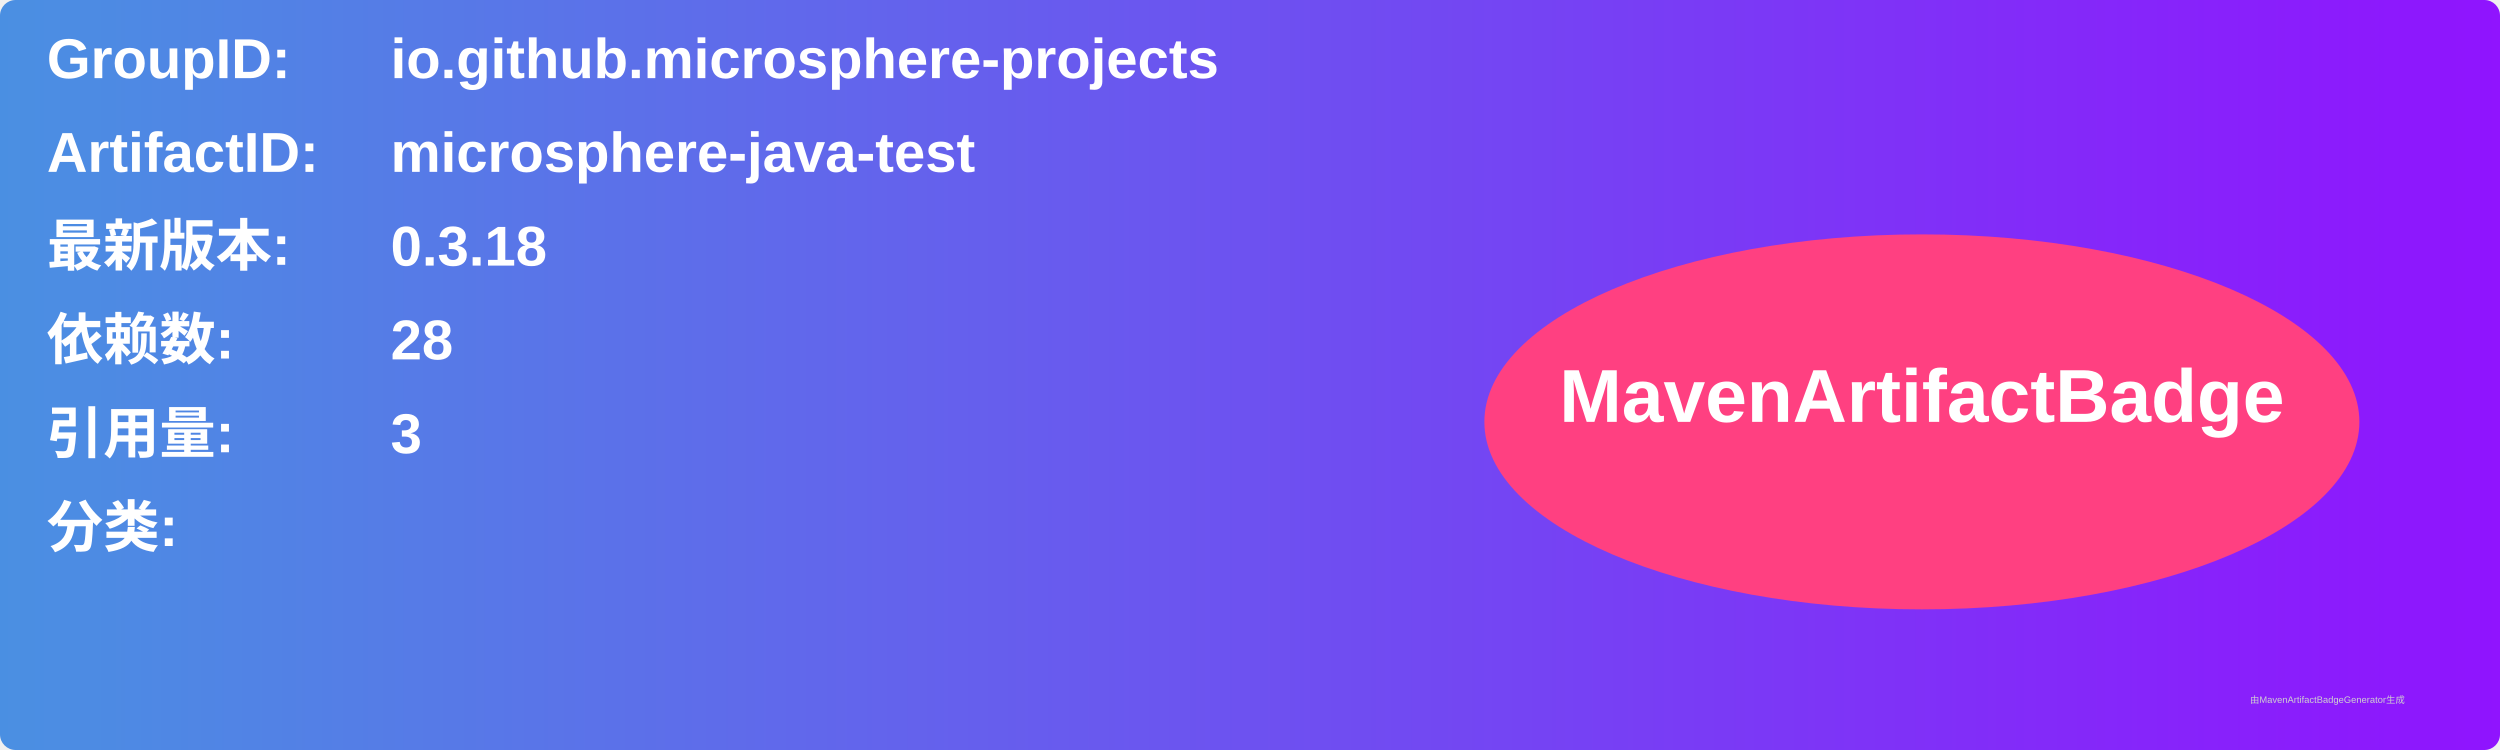
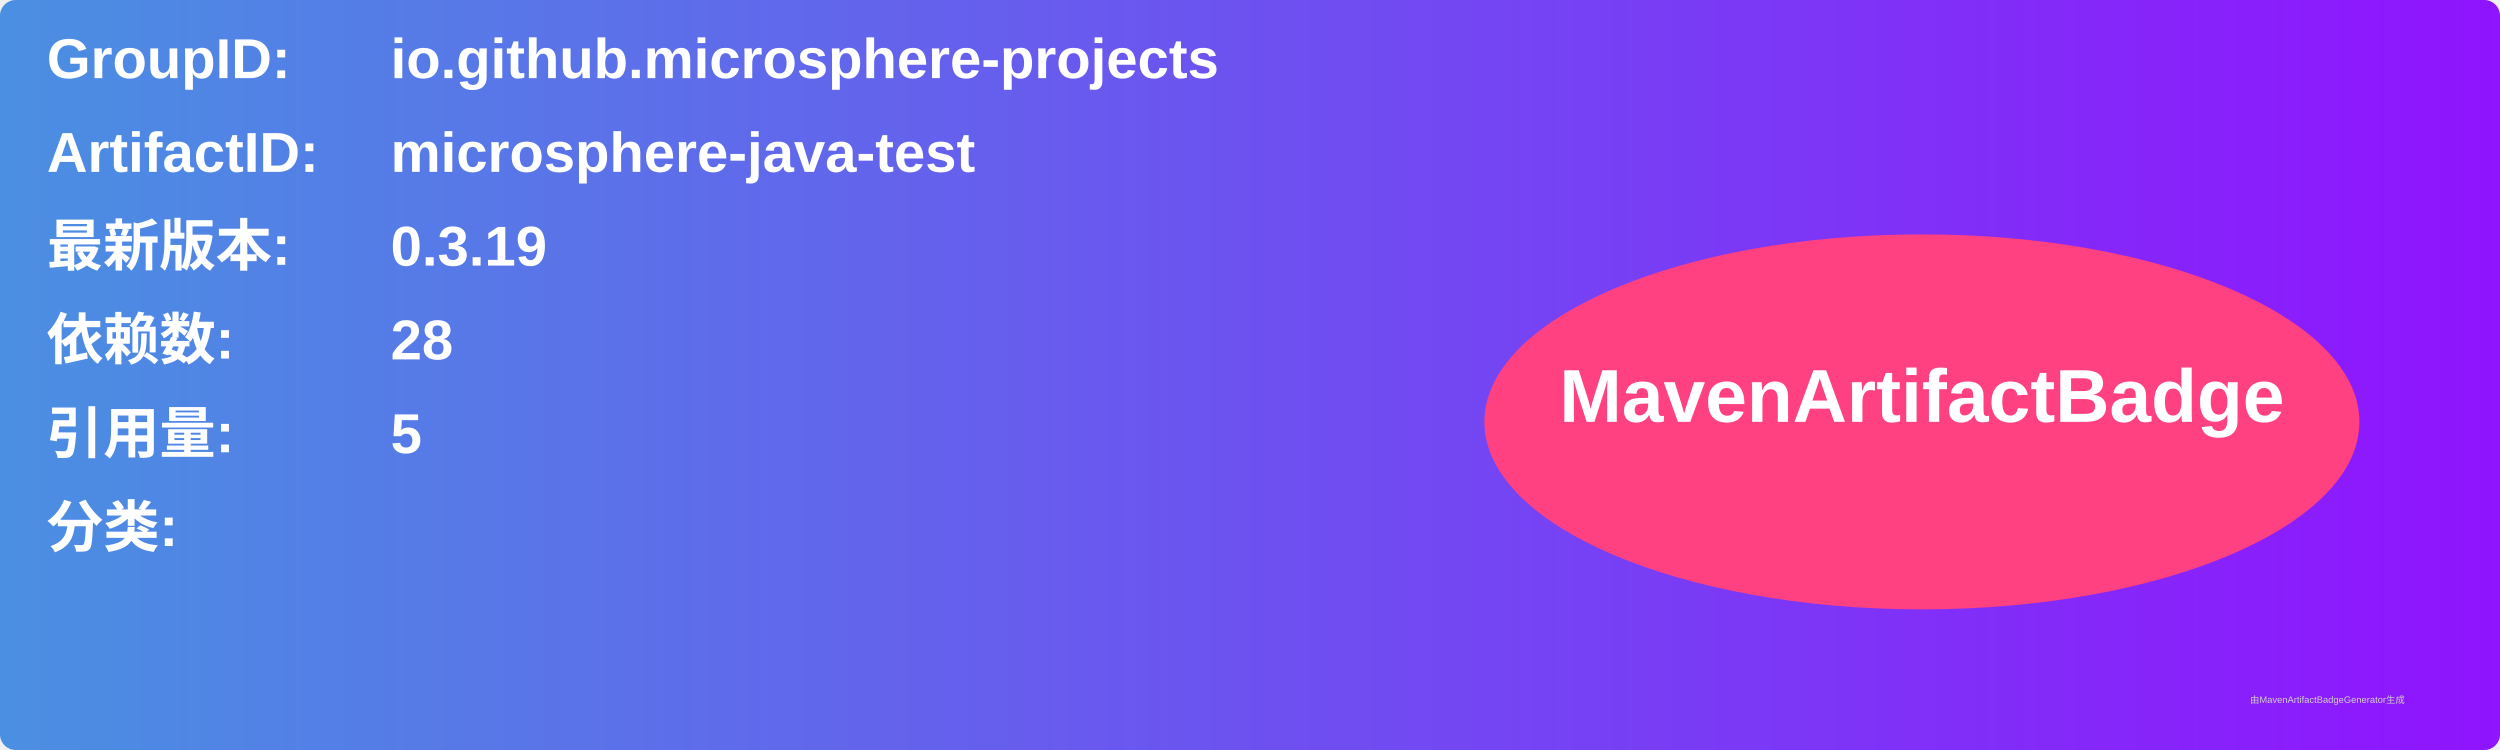
<svg xmlns="http://www.w3.org/2000/svg" width="800" height="240" viewBox="0 0 800 240">
  <linearGradient id="grad" x1="0%" y1="0%" x2="100%" y2="0%">
    <stop offset="0%" stop-color="#4a90e2" />
    <stop offset="100%" stop-color="#9013fe" />
  </linearGradient>
  <rect width="100%" height="100%" rx="5" ry="5" fill="url(#grad)" />
  <g transform="translate(15, 15)">
    <text x="0" y="10" font-family="Arial" font-size="18" fill="white" font-weight="bold" width="260">GroupID:</text>
    <text x="110" y="10" font-family="Arial" font-size="18" fill="white" font-weight="bold" width="460">io.github.microsphere-projects</text>
    <text x="0" y="40" font-family="Arial" font-size="18" fill="white" font-weight="bold" width="260">ArtifactID:</text>
    <text x="110" y="40" font-family="Arial" font-size="18" fill="white" font-weight="bold" width="460">microsphere-java-test</text>
    <text x="0" y="70" font-family="Arial" font-size="18" fill="white" font-weight="bold">最新版本:</text>
    <text x="110" y="70" font-family="Arial" font-size="18" fill="white" font-weight="bold">
-       <tspan font-weight="bold">0.3.18</tspan>
+       <tspan font-weight="bold">0.3.19</tspan>
    </text>
    <text x="0" y="100" font-family="Arial" font-size="18" fill="white" font-weight="bold">依赖数: </text>
    <text x="110" y="100" font-family="Arial" font-size="18" fill="white">
      <tspan font-weight="bold">28</tspan>
    </text>
    <text x="0" y="130" font-family="Arial" font-size="18" fill="white" font-weight="bold">引用量: </text>
    <text x="110" y="130" font-family="Arial" font-size="18" fill="white">
-       <tspan font-weight="bold">3</tspan>
+       <tspan font-weight="bold">5</tspan>
    </text>
    <text x="0" y="160" font-family="Arial" font-size="18" fill="white" font-weight="bold">分类:</text>
    <text x="10" y="190" font-family="Arial" font-size="10" fill="white">
      <tspan font-weight="bold" />
    </text>
    <ellipse cx="600" cy="120" rx="140" ry="60" fill="#ff4081" />
    <text x="600" y="120" text-anchor="middle" font-family="Arial" font-size="24" fill="white" font-weight="bold">MavenArtifactBadge</text>
  </g>
  <text x="720" y="225" font-family="Arial" font-size="3" fill="#d0d0d0">由MavenArtifactBadgeGenerator生成</text>
</svg>
